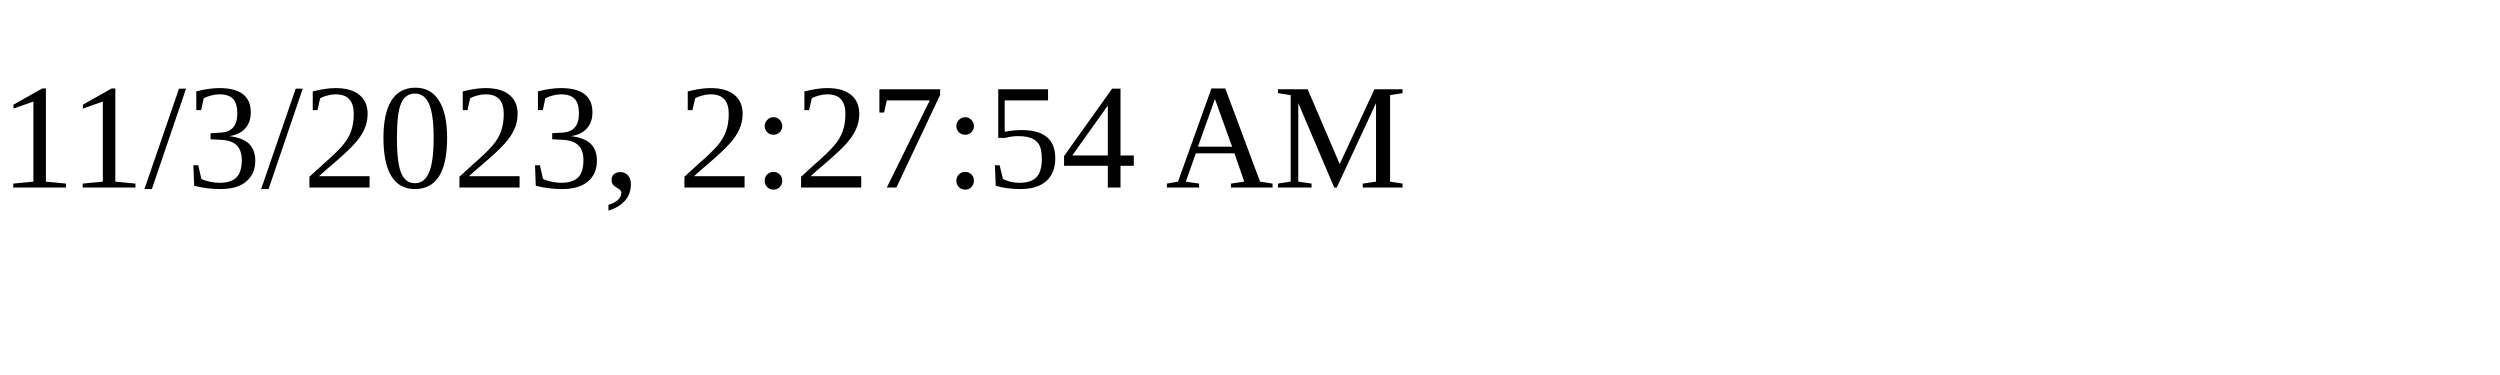
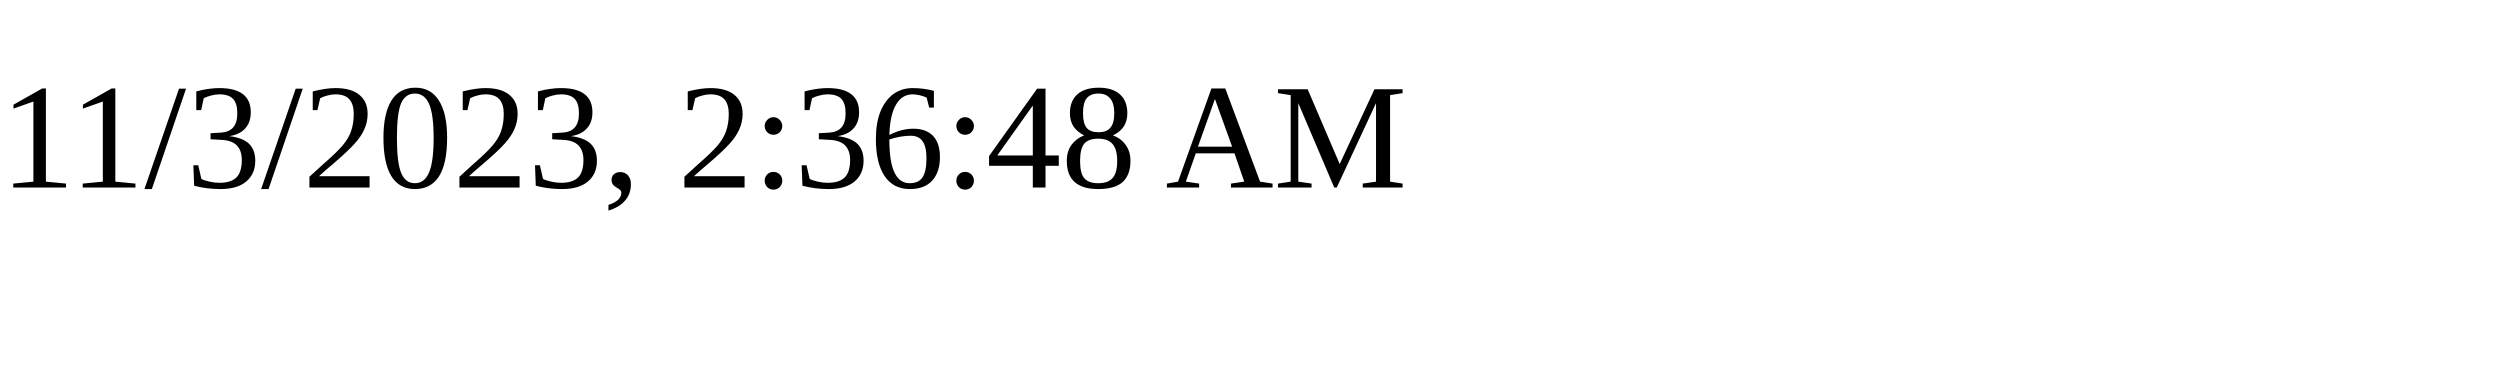
<svg xmlns="http://www.w3.org/2000/svg" height="30" width="200">
-   <text x="0" y="15">11/3/2023, 2:27:54 AM</text>
+   <text x="0" y="15">11/3/2023, 2:36:48 AM</text>
</svg>
